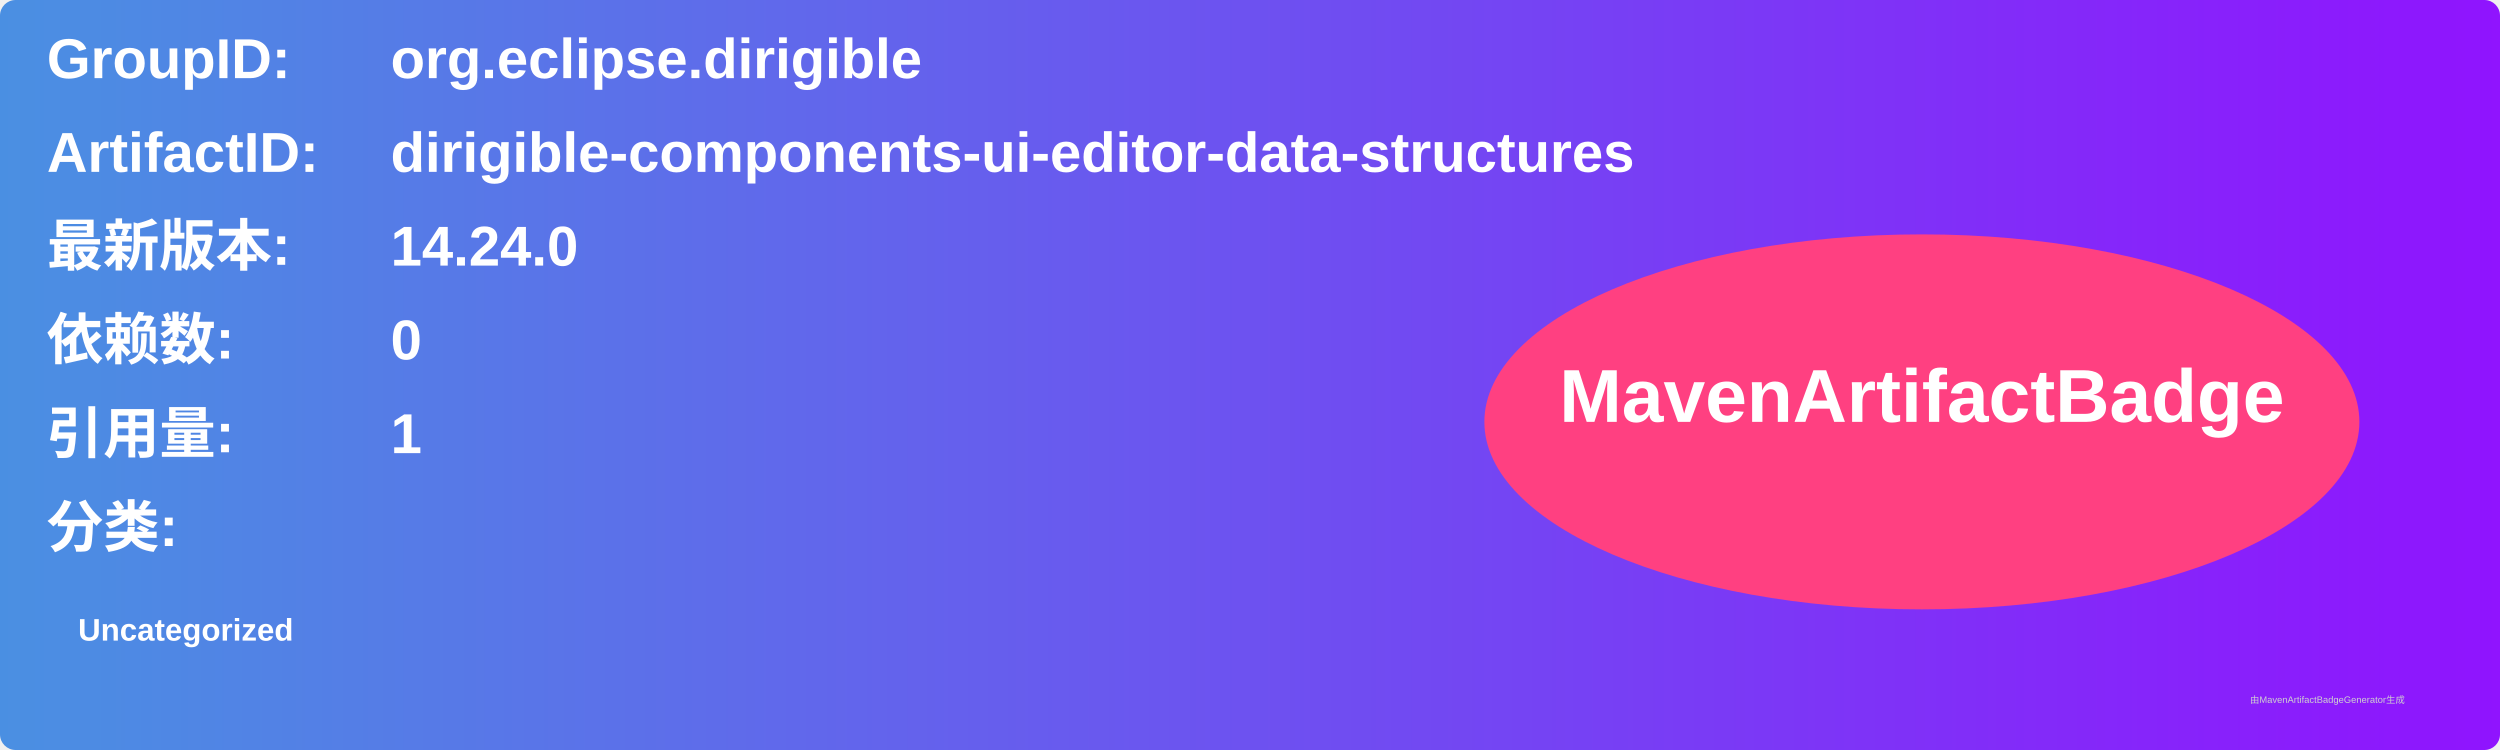
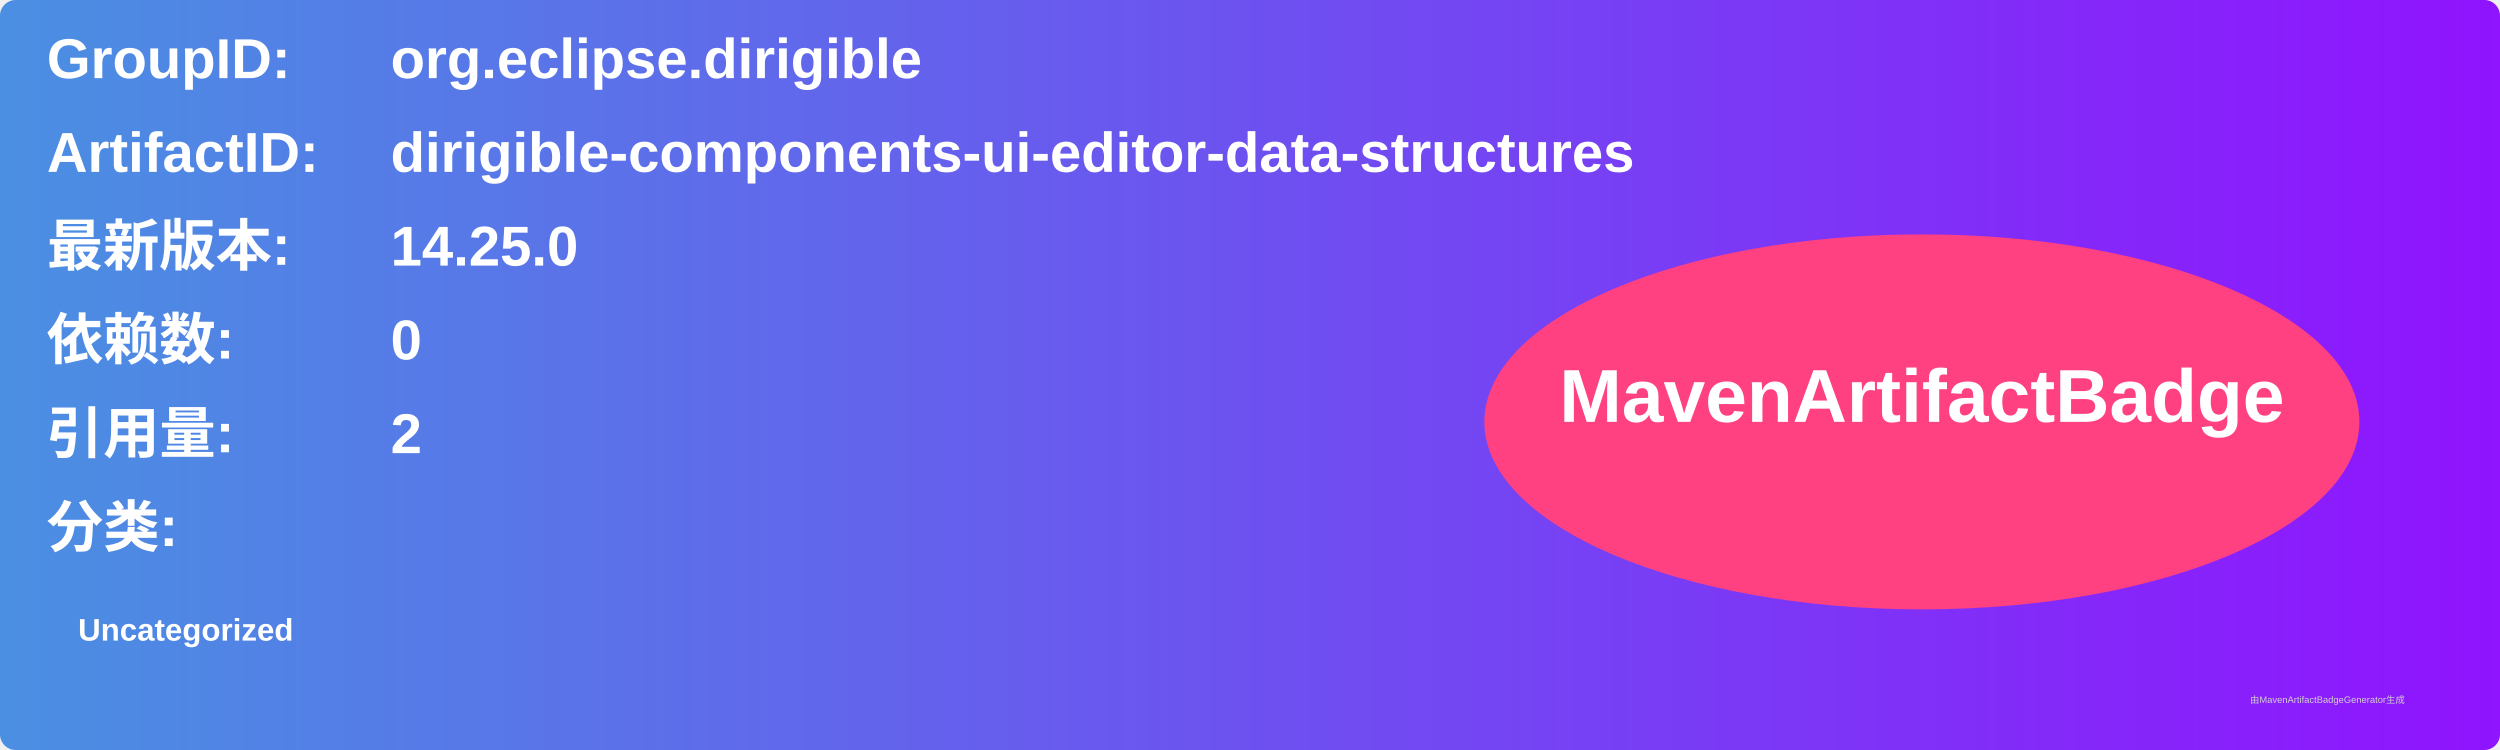
<svg xmlns="http://www.w3.org/2000/svg" width="800" height="240" viewBox="0 0 800 240">
  <linearGradient id="grad" x1="0%" y1="0%" x2="100%" y2="0%">
    <stop offset="0%" stop-color="#4a90e2" />
    <stop offset="100%" stop-color="#9013fe" />
  </linearGradient>
  <rect width="100%" height="100%" rx="5" ry="5" fill="url(#grad)" />
  <g transform="translate(15, 15)">
    <text x="0" y="10" font-family="Arial" font-size="18" fill="white" font-weight="bold" width="260">GroupID:</text>
    <text x="110" y="10" font-family="Arial" font-size="18" fill="white" font-weight="bold" width="460">org.eclipse.dirigible</text>
    <text x="0" y="40" font-family="Arial" font-size="18" fill="white" font-weight="bold" width="260">ArtifactID:</text>
    <text x="110" y="40" font-family="Arial" font-size="18" fill="white" font-weight="bold" width="460">dirigible-components-ui-editor-data-structures</text>
    <text x="0" y="70" font-family="Arial" font-size="18" fill="white" font-weight="bold">最新版本:</text>
    <text x="110" y="70" font-family="Arial" font-size="18" fill="white" font-weight="bold">
-       <tspan font-weight="bold">14.24.0</tspan>
+       <tspan font-weight="bold">14.25.0</tspan>
    </text>
    <text x="0" y="100" font-family="Arial" font-size="18" fill="white" font-weight="bold">依赖数: </text>
    <text x="110" y="100" font-family="Arial" font-size="18" fill="white">
      <tspan font-weight="bold">0</tspan>
    </text>
    <text x="0" y="130" font-family="Arial" font-size="18" fill="white" font-weight="bold">引用量: </text>
    <text x="110" y="130" font-family="Arial" font-size="18" fill="white">
-       <tspan font-weight="bold">1</tspan>
+       <tspan font-weight="bold">2</tspan>
    </text>
    <text x="0" y="160" font-family="Arial" font-size="18" fill="white" font-weight="bold">分类:</text>
    <text x="10" y="190" font-family="Arial" font-size="10" fill="white">
      <tspan font-weight="bold">Uncategorized</tspan>
    </text>
    <ellipse cx="600" cy="120" rx="140" ry="60" fill="#ff4081" />
    <text x="600" y="120" text-anchor="middle" font-family="Arial" font-size="24" fill="white" font-weight="bold">MavenArtifactBadge</text>
  </g>
  <text x="720" y="225" font-family="Arial" font-size="3" fill="#d0d0d0">由MavenArtifactBadgeGenerator生成</text>
</svg>
